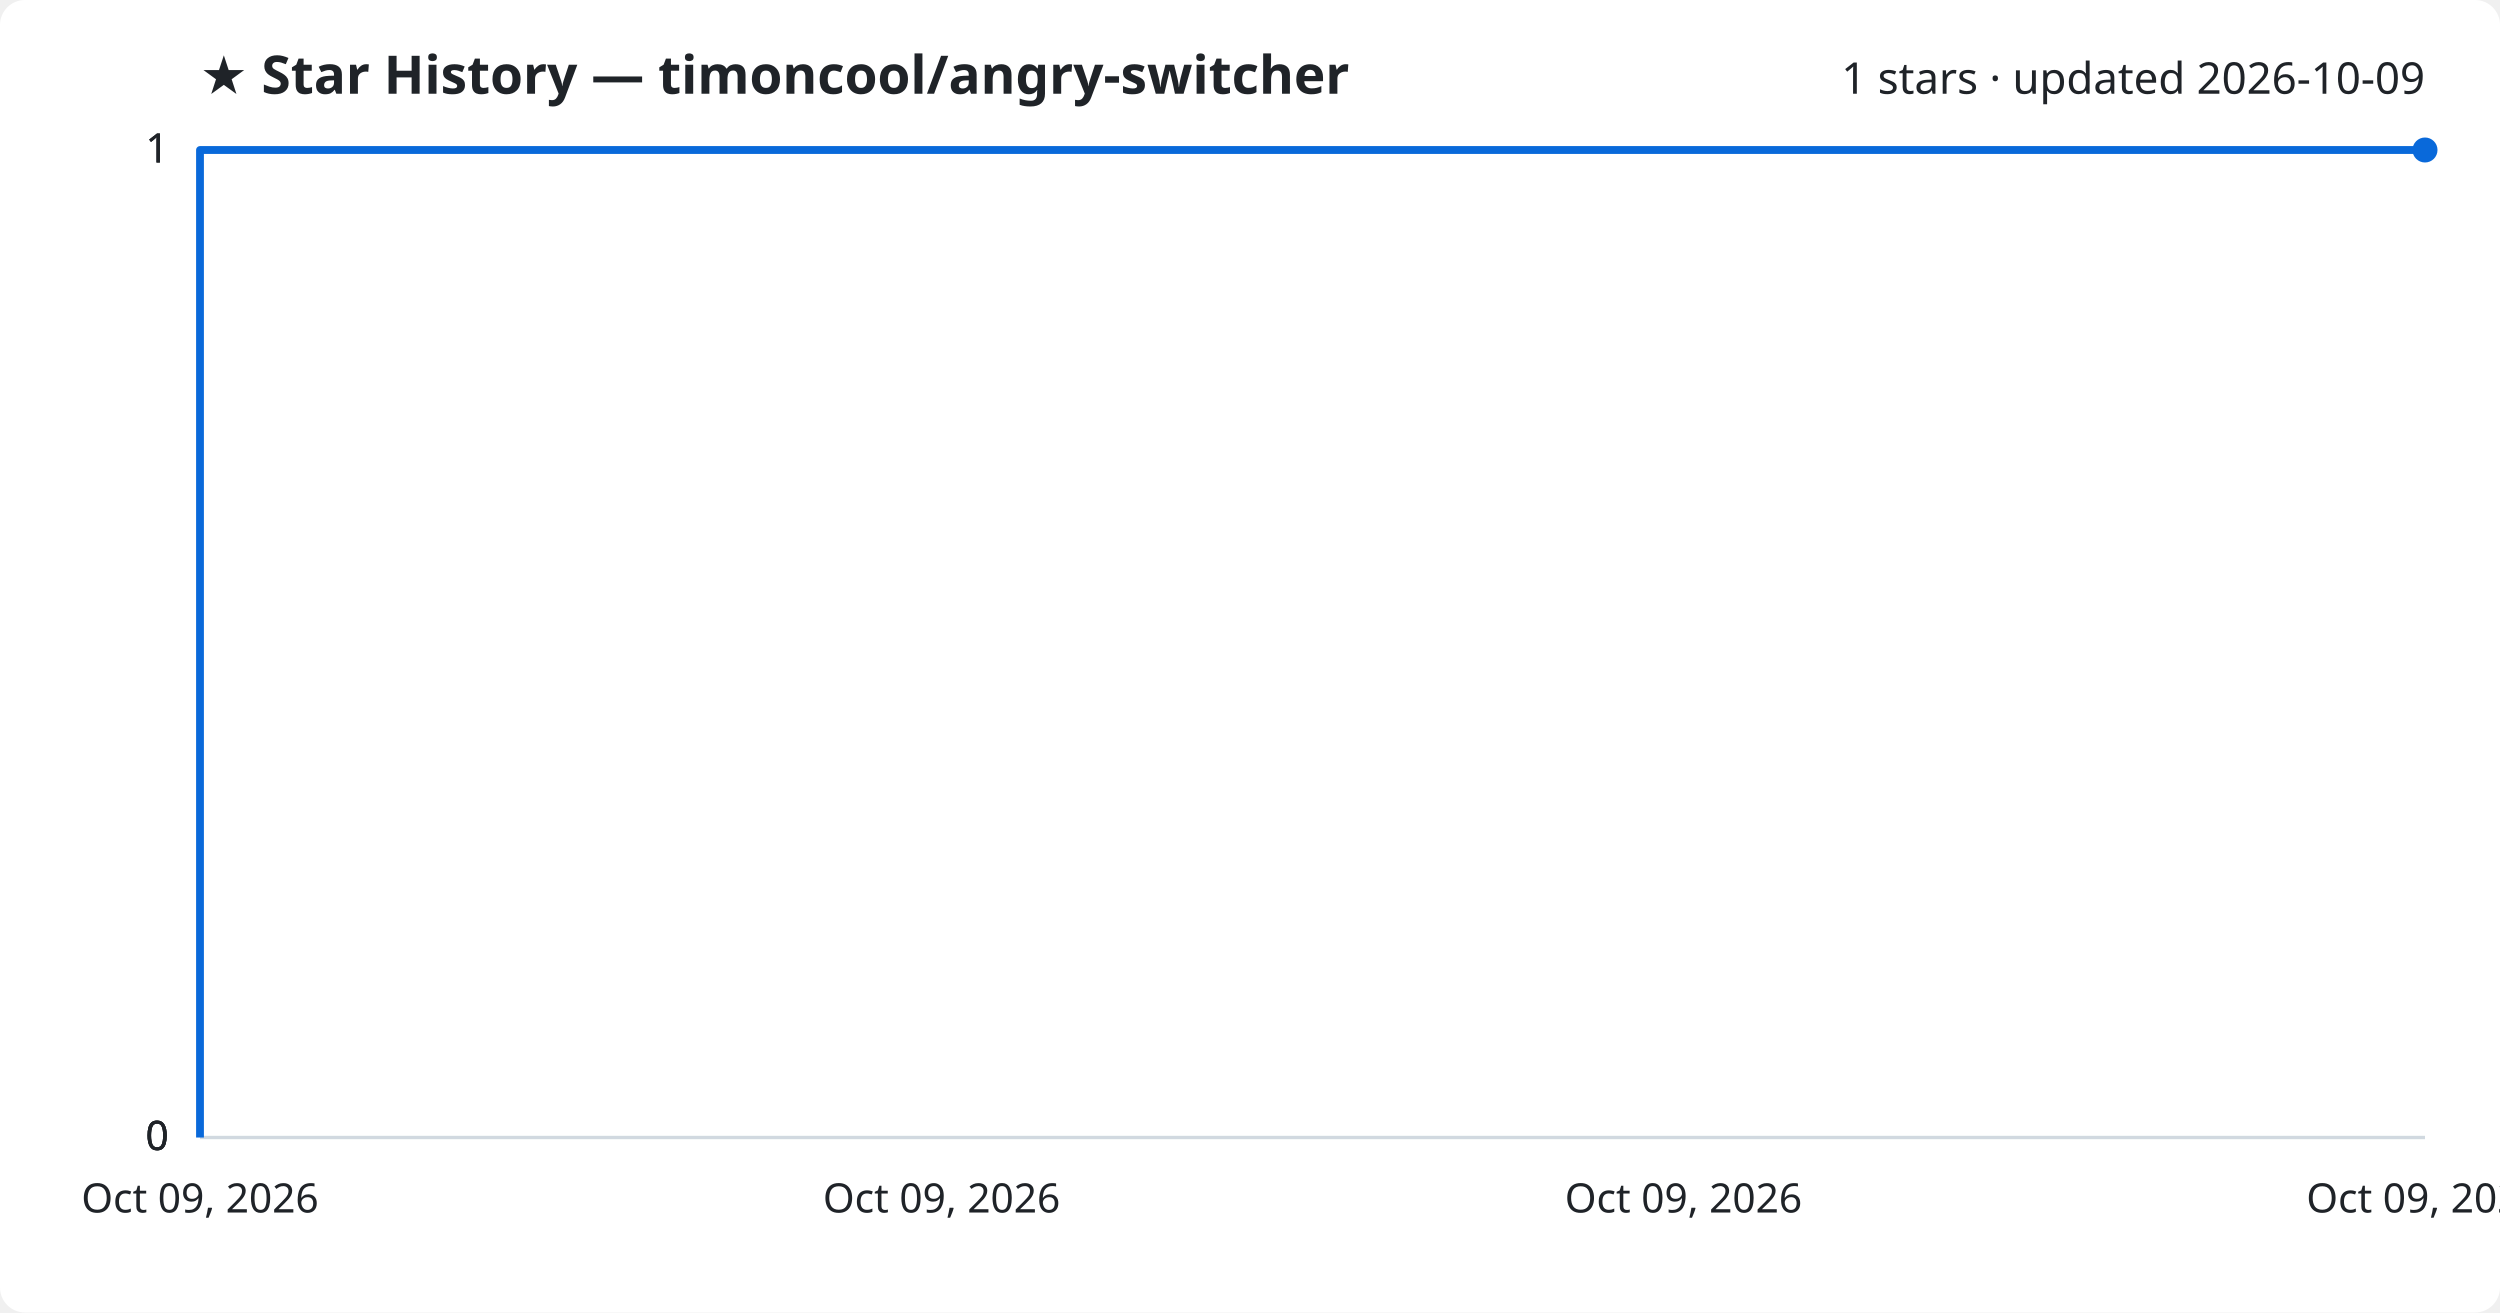
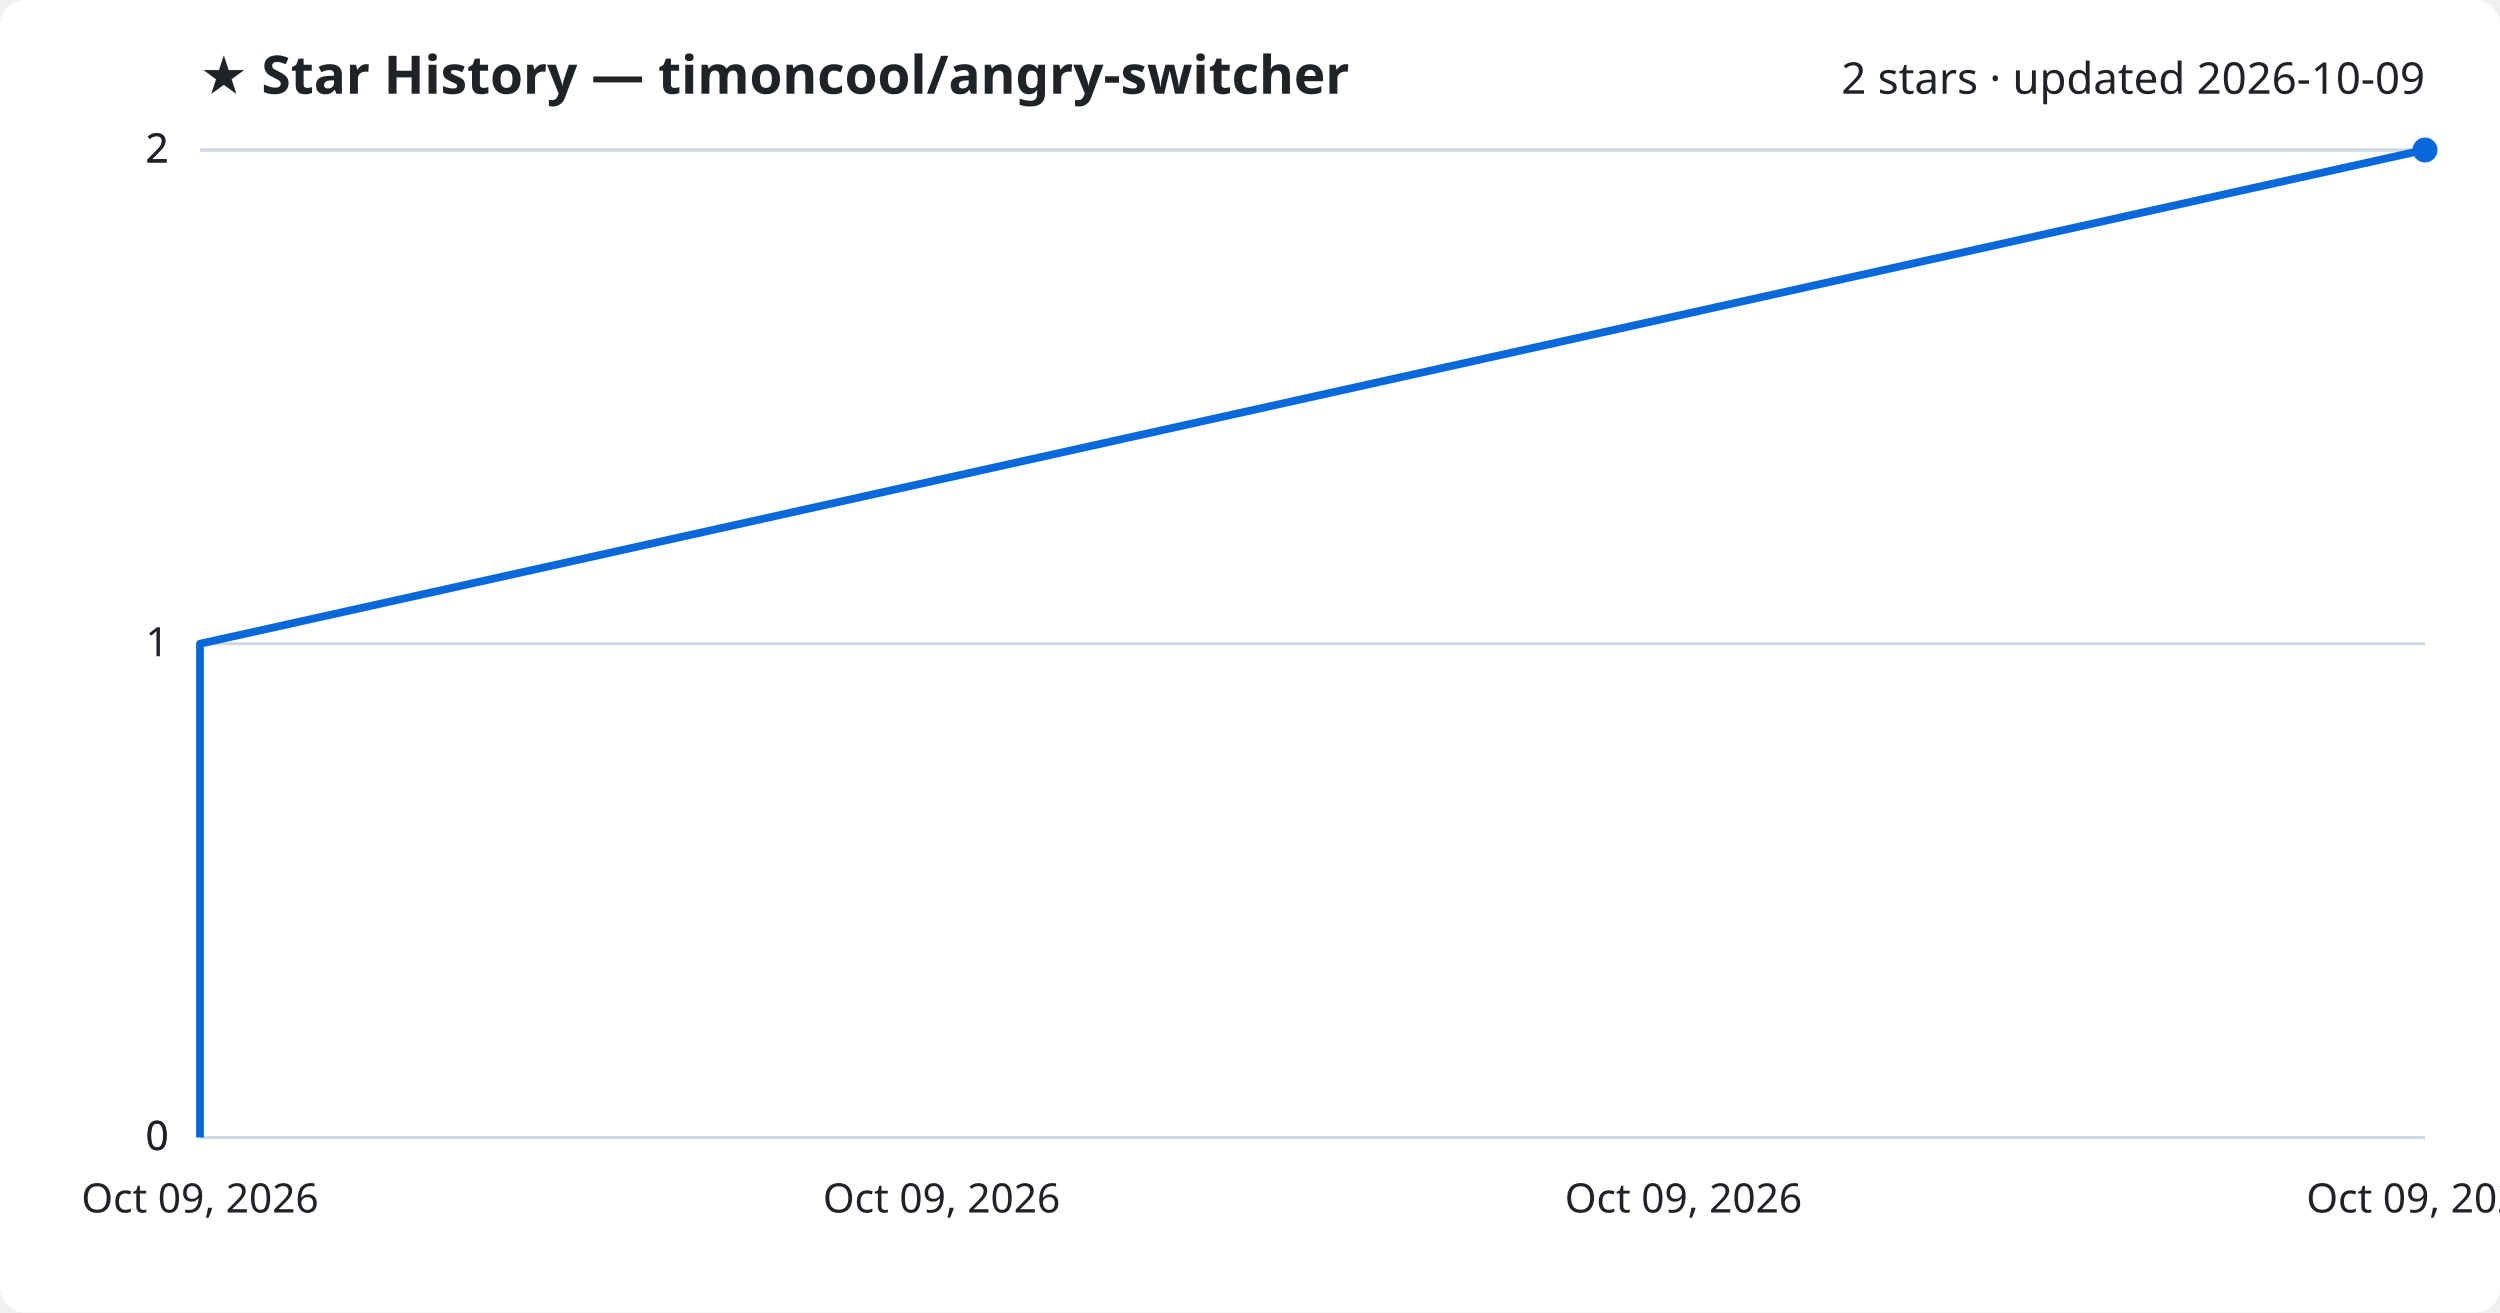
<svg xmlns="http://www.w3.org/2000/svg" viewBox="0 0 800 420" font-family="Segoe UI, sans-serif">
  <rect width="800" height="420" fill="#ffffff" rx="8" />
  <text x="64" y="30" fill="#1f2328" font-size="17" font-weight="700">★ Star History — timoncool/angry-switcher</text>
-   <text x="776" y="30" fill="#1f2328" font-size="14" text-anchor="end">1 stars · updated 2026-10-09</text>
+   <text x="776" y="30" fill="#1f2328" font-size="14" text-anchor="end">2 stars · updated 2026-10-09</text>
  <line x1="64" y1="364.0" x2="776" y2="364.0" stroke="#d1d9e0" stroke-width="1" />
  <text x="54" y="368.0" fill="#1f2328" font-size="13" text-anchor="end">0</text>
  <line x1="64" y1="364.0" x2="776" y2="364.0" stroke="#d1d9e0" stroke-width="1" />
  <text x="54" y="368.0" fill="#1f2328" font-size="13" text-anchor="end">0</text>
-   <line x1="64" y1="364.0" x2="776" y2="364.0" stroke="#d1d9e0" stroke-width="1" />
-   <text x="54" y="368.0" fill="#1f2328" font-size="13" text-anchor="end">0</text>
+   <line x1="64" y1="206.0" x2="776" y2="206.0" stroke="#d1d9e0" stroke-width="1" />
+   <text x="54" y="210.0" fill="#1f2328" font-size="13" text-anchor="end">1</text>
  <line x1="64" y1="48.0" x2="776" y2="48.0" stroke="#d1d9e0" stroke-width="1" />
-   <text x="54" y="52.0" fill="#1f2328" font-size="13" text-anchor="end">1</text>
+   <text x="54" y="52.0" fill="#1f2328" font-size="13" text-anchor="end">2</text>
  <line x1="64" y1="48.0" x2="776" y2="48.0" stroke="#d1d9e0" stroke-width="1" />
-   <text x="54" y="52.0" fill="#1f2328" font-size="13" text-anchor="end">1</text>
-   <path d="M64.0,364.0 L64.0,48.0 L776.0,48.0" fill="none" stroke="#0969da" stroke-width="2.5" stroke-linejoin="round" />
+   <text x="54" y="52.0" fill="#1f2328" font-size="13" text-anchor="end">2</text>
+   <path d="M64.0,364.0 L64.0,206.0 L775.7,48.0 L776.0,48.0" fill="none" stroke="#0969da" stroke-width="2.5" stroke-linejoin="round" />
  <circle cx="776.0" cy="48.0" r="4" fill="#0969da" />
  <text x="64.0" y="388" fill="#1f2328" font-size="13" text-anchor="middle">Oct 09, 2026</text>
  <text x="301.3" y="388" fill="#1f2328" font-size="13" text-anchor="middle">Oct 09, 2026</text>
  <text x="538.7" y="388" fill="#1f2328" font-size="13" text-anchor="middle">Oct 09, 2026</text>
  <text x="776.0" y="388" fill="#1f2328" font-size="13" text-anchor="middle">Oct 09, 2026</text>
</svg>
